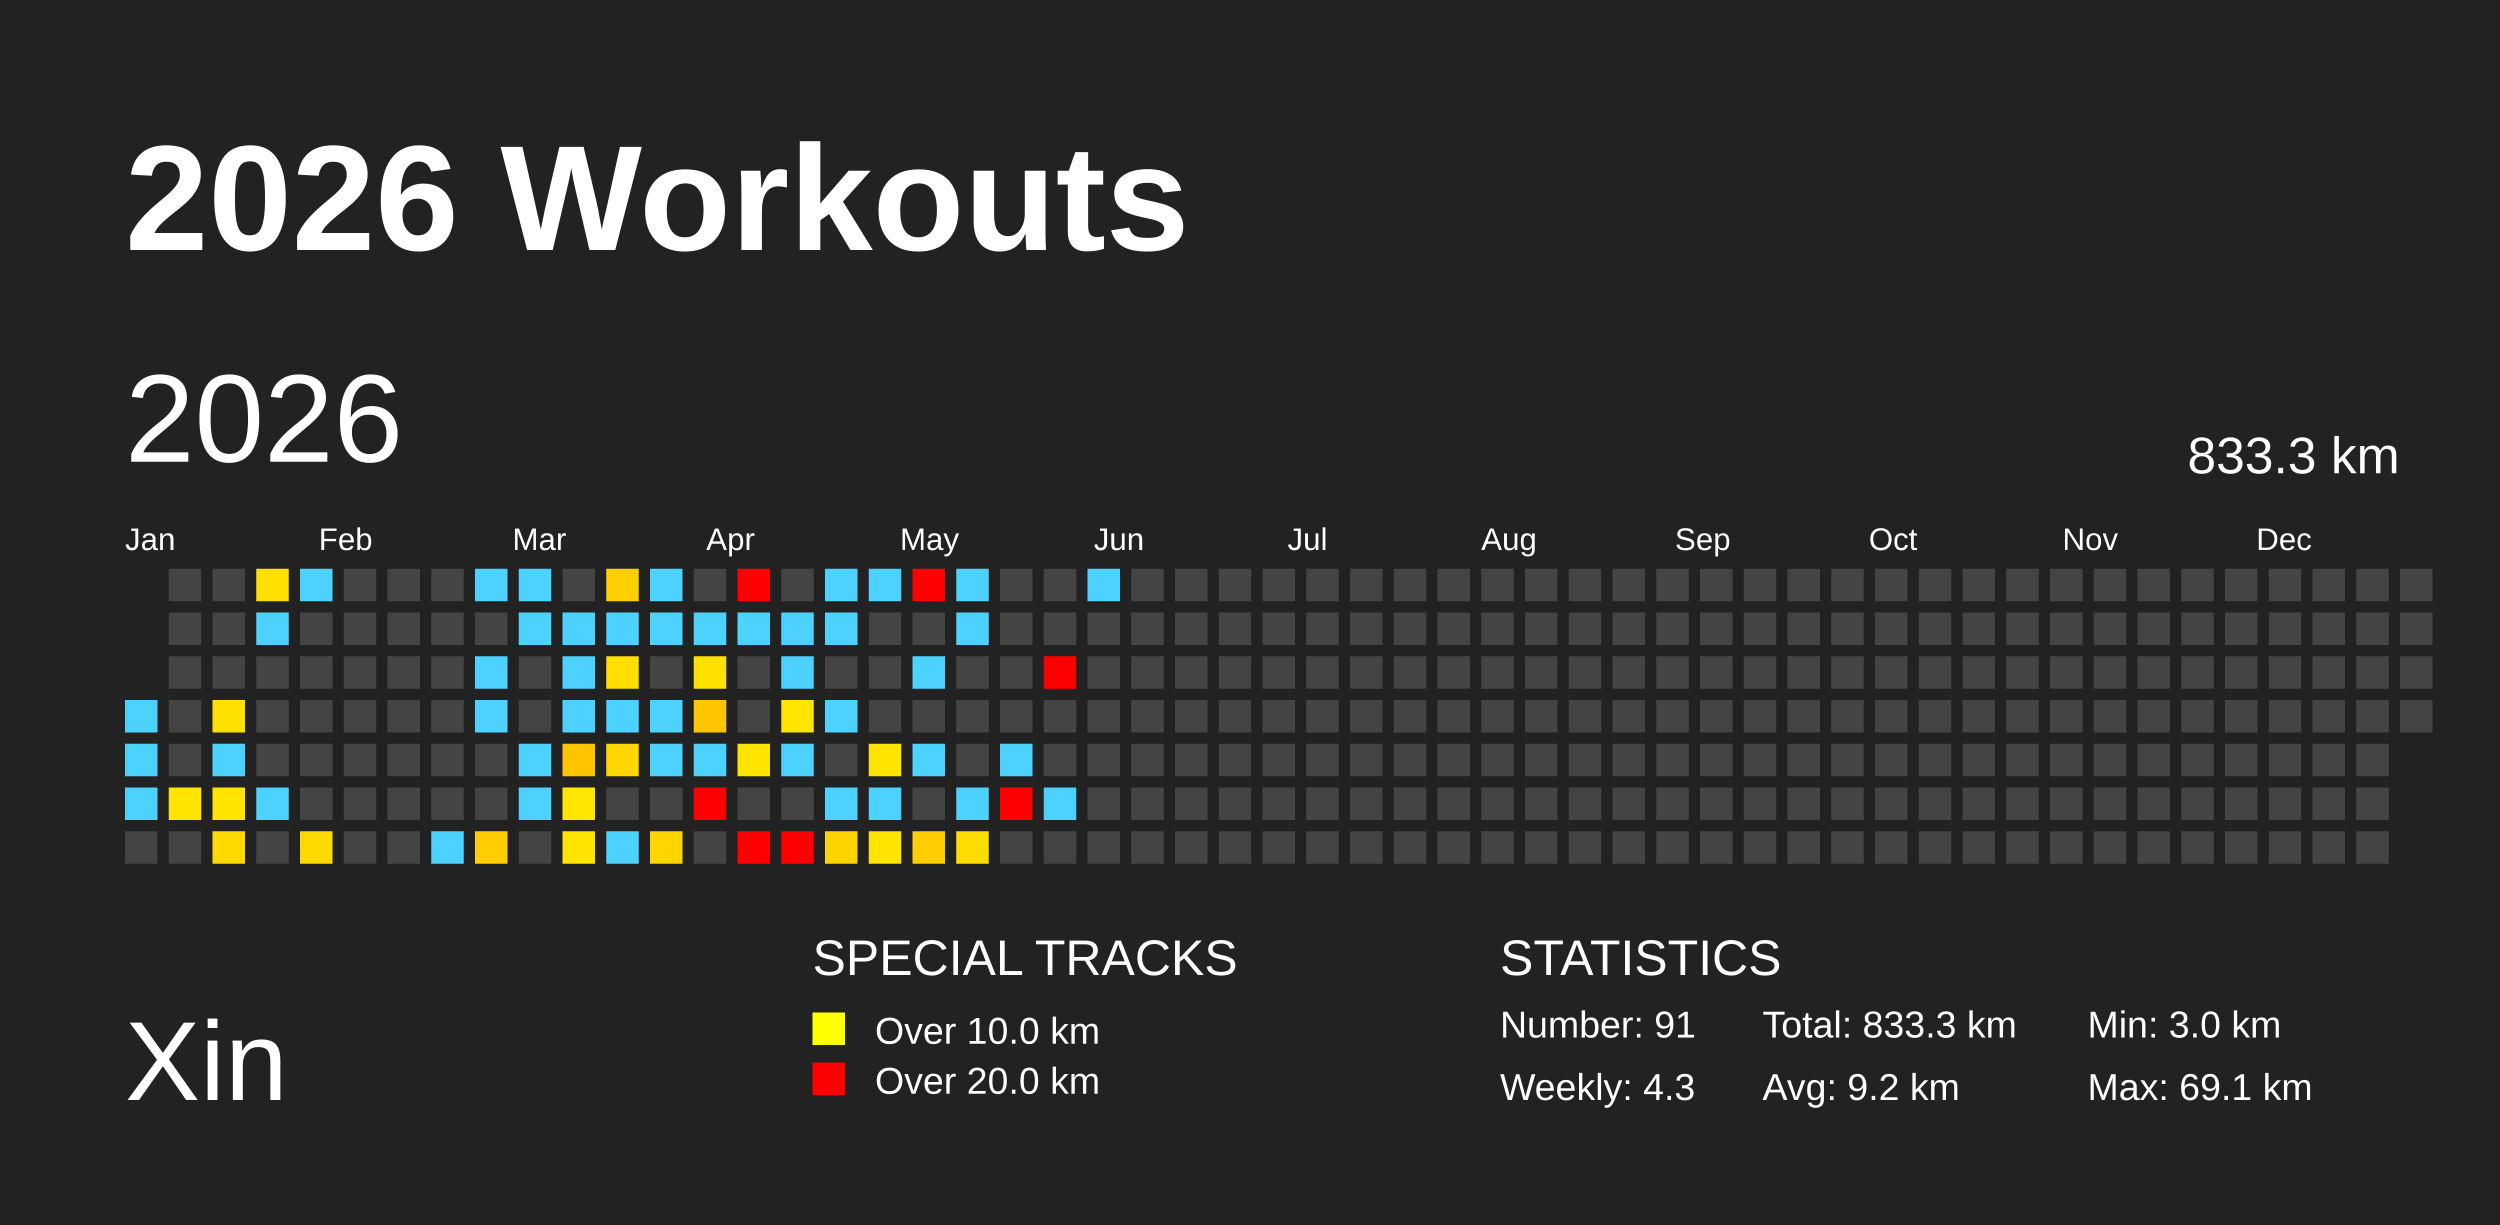
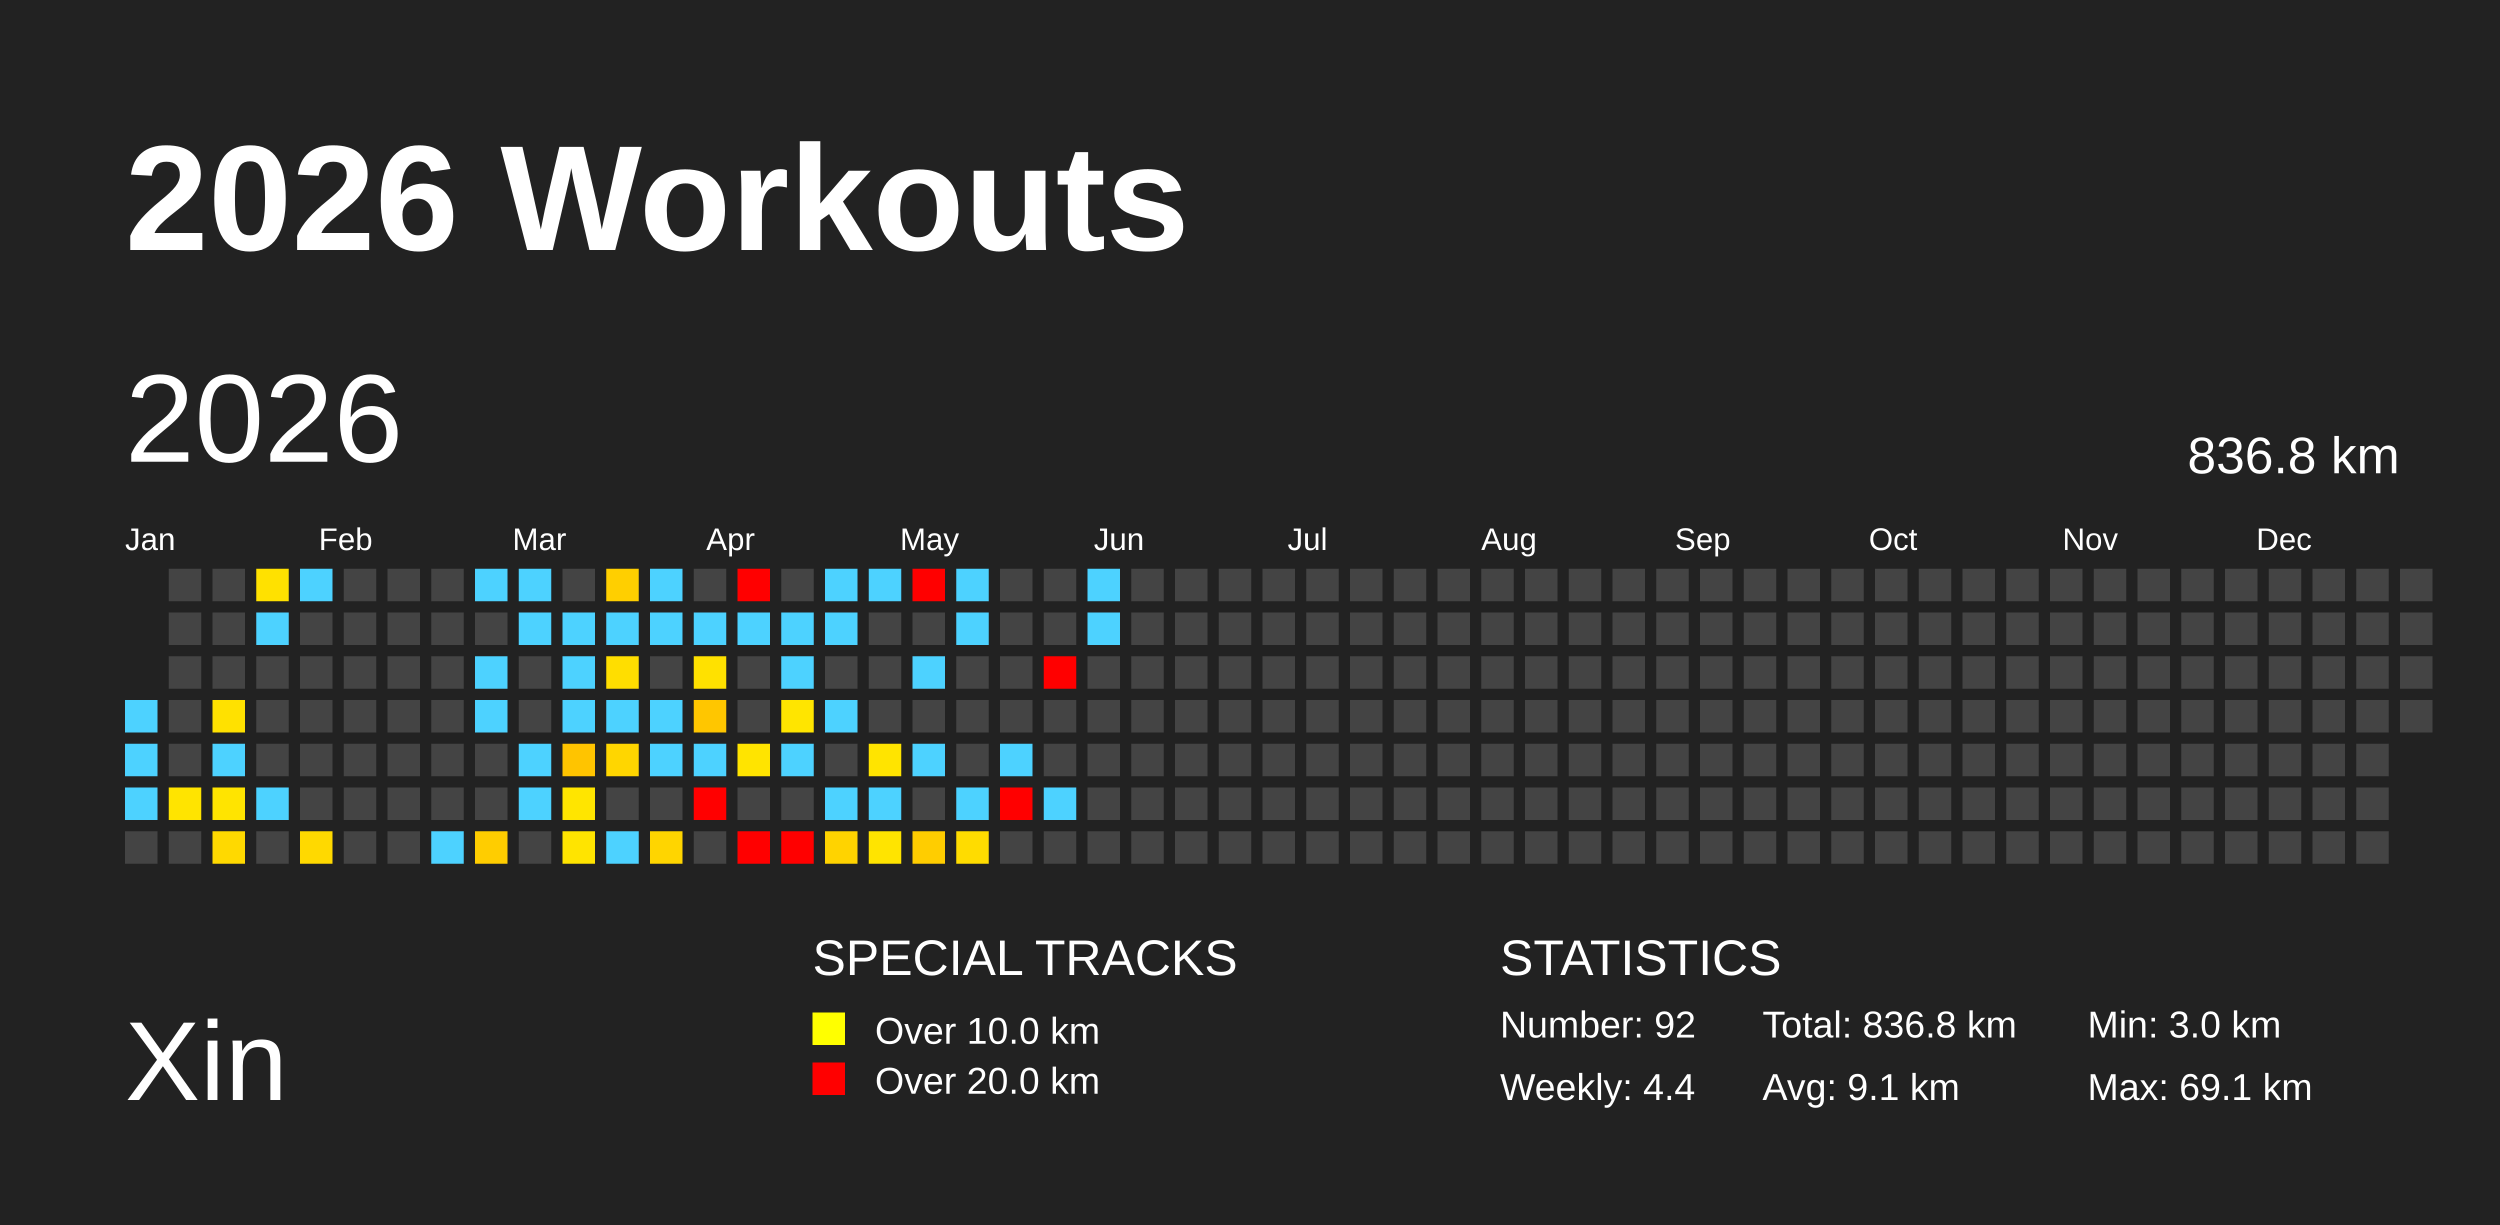
<svg xmlns="http://www.w3.org/2000/svg" baseProfile="full" height="98mm" version="1.1" viewBox="0,0,200,98" width="200mm">
  <defs />
  <rect fill="#222222" height="98" width="200" x="0" y="0" />
  <text fill="#FFFFFF" style="font-size:12px; font-family:Arial; font-weight:bold;" x="10" y="20">2026 Workouts</text>
  <text fill="#FFFFFF" style="font-size:9px; font-family:Arial" x="10" y="88">Xin</text>
  <text fill="#FFFFFF" style="font-size:4px; font-family:Arial" x="65" y="78">SPECIAL TRACKS</text>
  <rect fill="yellow" height="2.6" width="2.6" x="65" y="81" />
  <text fill="#FFFFFF" style="font-size:3px; font-family:Arial" x="70" y="83.5">Over 10.0 km</text>
  <rect fill="red" height="2.6" width="2.6" x="65" y="85" />
  <text fill="#FFFFFF" style="font-size:3px; font-family:Arial" x="70" y="87.5">Over 20.0 km</text>
  <text fill="#FFFFFF" style="font-size:4px; font-family:Arial" x="120" y="78">STATISTICS</text>
-   <text fill="#FFFFFF" style="font-size:3px; font-family:Arial" x="120" y="83">Number: 91</text>
-   <text fill="#FFFFFF" style="font-size:3px; font-family:Arial" x="120" y="88">Weekly: 4.3</text>
-   <text fill="#FFFFFF" style="font-size:3px; font-family:Arial" x="141" y="83">Total: 833.3 km</text>
-   <text fill="#FFFFFF" style="font-size:3px; font-family:Arial" x="141" y="88">Avg: 9.2 km</text>
+   <text fill="#FFFFFF" style="font-size:3px; font-family:Arial" x="120" y="83">Number: 92</text>
+   <text fill="#FFFFFF" style="font-size:3px; font-family:Arial" x="120" y="88">Weekly: 4.4</text>
+   <text fill="#FFFFFF" style="font-size:3px; font-family:Arial" x="141" y="83">Total: 836.8 km</text>
+   <text fill="#FFFFFF" style="font-size:3px; font-family:Arial" x="141" y="88">Avg: 9.1 km</text>
  <text fill="#FFFFFF" style="font-size:3px; font-family:Arial" x="167" y="83">Min: 3.0 km</text>
  <text fill="#FFFFFF" style="font-size:3px; font-family:Arial" x="167" y="88">Max: 69.1 km</text>
  <text dominant-baseline="hanging" fill="#FFFFFF" style="font-size:10.0px; font-family:Arial;" x="10" y="30">2026</text>
-   <text dominant-baseline="hanging" fill="#FFFFFF" style="font-size:4.125px; font-family:Arial;" x="175" y="35">833.3 km</text>
+   <text dominant-baseline="hanging" fill="#FFFFFF" style="font-size:4.125px; font-family:Arial;" x="175" y="35">836.8 km</text>
  <text fill="#FFFFFF" style="font-size:2.5px; font-family:Arial" x="10.0" y="44">Jan</text>
  <text fill="#FFFFFF" style="font-size:2.5px; font-family:Arial" x="25.5" y="44">Feb</text>
  <text fill="#FFFFFF" style="font-size:2.5px; font-family:Arial" x="41.0" y="44">Mar</text>
  <text fill="#FFFFFF" style="font-size:2.5px; font-family:Arial" x="56.5" y="44">Apr</text>
  <text fill="#FFFFFF" style="font-size:2.5px; font-family:Arial" x="72.0" y="44">May</text>
  <text fill="#FFFFFF" style="font-size:2.5px; font-family:Arial" x="87.5" y="44">Jun</text>
  <text fill="#FFFFFF" style="font-size:2.5px; font-family:Arial" x="103.0" y="44">Jul</text>
  <text fill="#FFFFFF" style="font-size:2.5px; font-family:Arial" x="118.5" y="44">Aug</text>
  <text fill="#FFFFFF" style="font-size:2.5px; font-family:Arial" x="134.0" y="44">Sep</text>
  <text fill="#FFFFFF" style="font-size:2.5px; font-family:Arial" x="149.5" y="44">Oct</text>
  <text fill="#FFFFFF" style="font-size:2.5px; font-family:Arial" x="165.0" y="44">Nov</text>
  <text fill="#FFFFFF" style="font-size:2.5px; font-family:Arial" x="180.5" y="44">Dec</text>
  <rect fill="#4dd2ff" height="2.6" width="2.6" x="10.0" y="56.0" />
  <rect fill="#4dd2ff" height="2.6" width="2.6" x="10.0" y="59.5" />
  <rect fill="#4dd2ff" height="2.6" width="2.6" x="10.0" y="63.0" />
  <rect fill="#444444" height="2.6" width="2.6" x="10.0" y="66.5" />
  <rect fill="#444444" height="2.6" width="2.6" x="13.5" y="45.5" />
  <rect fill="#444444" height="2.6" width="2.6" x="13.5" y="49.0" />
  <rect fill="#444444" height="2.6" width="2.6" x="13.5" y="52.5" />
  <rect fill="#444444" height="2.6" width="2.6" x="13.5" y="56.0" />
  <rect fill="#444444" height="2.6" width="2.6" x="13.5" y="59.5" />
  <rect fill="#ffe400" height="2.6" width="2.6" x="13.5" y="63.0" />
  <rect fill="#444444" height="2.6" width="2.6" x="13.5" y="66.5" />
  <rect fill="#444444" height="2.6" width="2.6" x="17.0" y="45.5" />
  <rect fill="#444444" height="2.6" width="2.6" x="17.0" y="49.0" />
  <rect fill="#444444" height="2.6" width="2.6" x="17.0" y="52.5" />
  <rect fill="#ffe100" height="2.6" width="2.6" x="17.0" y="56.0" />
  <rect fill="#4dd2ff" height="2.6" width="2.6" x="17.0" y="59.5" />
  <rect fill="#ffe400" height="2.6" width="2.6" x="17.0" y="63.0" />
  <rect fill="#ffd900" height="2.6" width="2.6" x="17.0" y="66.5" />
  <rect fill="#ffe100" height="2.6" width="2.6" x="20.5" y="45.5" />
  <rect fill="#4dd2ff" height="2.6" width="2.6" x="20.5" y="49.0" />
  <rect fill="#444444" height="2.6" width="2.6" x="20.5" y="52.5" />
  <rect fill="#444444" height="2.6" width="2.6" x="20.5" y="56.0" />
  <rect fill="#444444" height="2.6" width="2.6" x="20.5" y="59.5" />
  <rect fill="#4dd2ff" height="2.6" width="2.6" x="20.5" y="63.0" />
  <rect fill="#444444" height="2.6" width="2.6" x="20.5" y="66.5" />
  <rect fill="#4dd2ff" height="2.6" width="2.6" x="24.0" y="45.5" />
  <rect fill="#444444" height="2.6" width="2.6" x="24.0" y="49.0" />
  <rect fill="#444444" height="2.6" width="2.6" x="24.0" y="52.5" />
  <rect fill="#444444" height="2.6" width="2.6" x="24.0" y="56.0" />
  <rect fill="#444444" height="2.6" width="2.6" x="24.0" y="59.5" />
  <rect fill="#444444" height="2.6" width="2.6" x="24.0" y="63.0" />
  <rect fill="#ffd900" height="2.6" width="2.6" x="24.0" y="66.5" />
  <rect fill="#444444" height="2.6" width="2.6" x="27.5" y="45.5" />
  <rect fill="#444444" height="2.6" width="2.6" x="27.5" y="49.0" />
  <rect fill="#444444" height="2.6" width="2.6" x="27.5" y="52.5" />
  <rect fill="#444444" height="2.6" width="2.6" x="27.5" y="56.0" />
  <rect fill="#444444" height="2.6" width="2.6" x="27.5" y="59.5" />
  <rect fill="#444444" height="2.6" width="2.6" x="27.5" y="63.0" />
  <rect fill="#444444" height="2.6" width="2.6" x="27.5" y="66.5" />
  <rect fill="#444444" height="2.6" width="2.6" x="31.0" y="45.5" />
  <rect fill="#444444" height="2.6" width="2.6" x="31.0" y="49.0" />
  <rect fill="#444444" height="2.6" width="2.6" x="31.0" y="52.5" />
  <rect fill="#444444" height="2.6" width="2.6" x="31.0" y="56.0" />
  <rect fill="#444444" height="2.6" width="2.6" x="31.0" y="59.5" />
  <rect fill="#444444" height="2.6" width="2.6" x="31.0" y="63.0" />
  <rect fill="#444444" height="2.6" width="2.6" x="31.0" y="66.5" />
  <rect fill="#444444" height="2.6" width="2.6" x="34.5" y="45.5" />
  <rect fill="#444444" height="2.6" width="2.6" x="34.5" y="49.0" />
  <rect fill="#444444" height="2.6" width="2.6" x="34.5" y="52.5" />
  <rect fill="#444444" height="2.6" width="2.6" x="34.5" y="56.0" />
  <rect fill="#444444" height="2.6" width="2.6" x="34.5" y="59.5" />
  <rect fill="#444444" height="2.6" width="2.6" x="34.5" y="63.0" />
  <rect fill="#4dd2ff" height="2.6" width="2.6" x="34.5" y="66.5" />
  <rect fill="#4dd2ff" height="2.6" width="2.6" x="38.0" y="45.5" />
  <rect fill="#444444" height="2.6" width="2.6" x="38.0" y="49.0" />
  <rect fill="#4dd2ff" height="2.6" width="2.6" x="38.0" y="52.5" />
  <rect fill="#4dd2ff" height="2.6" width="2.6" x="38.0" y="56.0" />
  <rect fill="#444444" height="2.6" width="2.6" x="38.0" y="59.5" />
  <rect fill="#444444" height="2.6" width="2.6" x="38.0" y="63.0" />
  <rect fill="#ffcd00" height="2.6" width="2.6" x="38.0" y="66.5" />
  <rect fill="#4dd2ff" height="2.6" width="2.6" x="41.5" y="45.5" />
  <rect fill="#4dd2ff" height="2.6" width="2.6" x="41.5" y="49.0" />
  <rect fill="#444444" height="2.6" width="2.6" x="41.5" y="52.5" />
  <rect fill="#444444" height="2.6" width="2.6" x="41.5" y="56.0" />
  <rect fill="#4dd2ff" height="2.6" width="2.6" x="41.5" y="59.5" />
  <rect fill="#4dd2ff" height="2.6" width="2.6" x="41.5" y="63.0" />
  <rect fill="#444444" height="2.6" width="2.6" x="41.5" y="66.5" />
  <rect fill="#444444" height="2.6" width="2.6" x="45.0" y="45.5" />
  <rect fill="#4dd2ff" height="2.6" width="2.6" x="45.0" y="49.0" />
  <rect fill="#4dd2ff" height="2.6" width="2.6" x="45.0" y="52.5" />
  <rect fill="#4dd2ff" height="2.6" width="2.6" x="45.0" y="56.0" />
  <rect fill="#ffc400" height="2.6" width="2.6" x="45.0" y="59.5" />
  <rect fill="#ffe500" height="2.6" width="2.6" x="45.0" y="63.0" />
  <rect fill="#ffe400" height="2.6" width="2.6" x="45.0" y="66.5" />
  <rect fill="#ffcf00" height="2.6" width="2.6" x="48.5" y="45.5" />
  <rect fill="#4dd2ff" height="2.6" width="2.6" x="48.5" y="49.0" />
  <rect fill="#ffde00" height="2.6" width="2.6" x="48.5" y="52.5" />
  <rect fill="#4dd2ff" height="2.6" width="2.6" x="48.5" y="56.0" />
  <rect fill="#ffd600" height="2.6" width="2.6" x="48.5" y="59.5" />
  <rect fill="#444444" height="2.6" width="2.6" x="48.5" y="63.0" />
  <rect fill="#4dd2ff" height="2.6" width="2.6" x="48.5" y="66.5" />
  <rect fill="#4dd2ff" height="2.6" width="2.6" x="52.0" y="45.5" />
  <rect fill="#4dd2ff" height="2.6" width="2.6" x="52.0" y="49.0" />
  <rect fill="#444444" height="2.6" width="2.6" x="52.0" y="52.5" />
  <rect fill="#4dd2ff" height="2.6" width="2.6" x="52.0" y="56.0" />
  <rect fill="#4dd2ff" height="2.6" width="2.6" x="52.0" y="59.5" />
  <rect fill="#444444" height="2.6" width="2.6" x="52.0" y="63.0" />
  <rect fill="#ffd500" height="2.6" width="2.6" x="52.0" y="66.5" />
  <rect fill="#444444" height="2.6" width="2.6" x="55.5" y="45.5" />
  <rect fill="#4dd2ff" height="2.6" width="2.6" x="55.5" y="49.0" />
  <rect fill="#ffe100" height="2.6" width="2.6" x="55.5" y="52.5" />
  <rect fill="#ffc600" height="2.6" width="2.6" x="55.5" y="56.0" />
  <rect fill="#4dd2ff" height="2.6" width="2.6" x="55.5" y="59.5" />
  <rect fill="red" height="2.6" width="2.6" x="55.5" y="63.0" />
  <rect fill="#444444" height="2.6" width="2.6" x="55.5" y="66.5" />
  <rect fill="red" height="2.6" width="2.6" x="59.0" y="45.5" />
  <rect fill="#4dd2ff" height="2.6" width="2.6" x="59.0" y="49.0" />
  <rect fill="#444444" height="2.6" width="2.6" x="59.0" y="52.5" />
  <rect fill="#444444" height="2.6" width="2.6" x="59.0" y="56.0" />
  <rect fill="#ffe400" height="2.6" width="2.6" x="59.0" y="59.5" />
  <rect fill="#444444" height="2.6" width="2.6" x="59.0" y="63.0" />
  <rect fill="red" height="2.6" width="2.6" x="59.0" y="66.5" />
  <rect fill="#444444" height="2.6" width="2.6" x="62.5" y="45.5" />
  <rect fill="#4dd2ff" height="2.6" width="2.6" x="62.5" y="49.0" />
  <rect fill="#4dd2ff" height="2.6" width="2.6" x="62.5" y="52.5" />
  <rect fill="#ffe500" height="2.6" width="2.6" x="62.5" y="56.0" />
  <rect fill="#4dd2ff" height="2.6" width="2.6" x="62.5" y="59.5" />
  <rect fill="#444444" height="2.6" width="2.6" x="62.5" y="63.0" />
  <rect fill="red" height="2.6" width="2.6" x="62.5" y="66.5" />
  <rect fill="#4dd2ff" height="2.6" width="2.6" x="66.0" y="45.5" />
  <rect fill="#4dd2ff" height="2.6" width="2.6" x="66.0" y="49.0" />
  <rect fill="#444444" height="2.6" width="2.6" x="66.0" y="52.5" />
  <rect fill="#4dd2ff" height="2.6" width="2.6" x="66.0" y="56.0" />
  <rect fill="#444444" height="2.6" width="2.6" x="66.0" y="59.5" />
  <rect fill="#4dd2ff" height="2.6" width="2.6" x="66.0" y="63.0" />
  <rect fill="#ffd300" height="2.6" width="2.6" x="66.0" y="66.5" />
  <rect fill="#4dd2ff" height="2.6" width="2.6" x="69.5" y="45.5" />
  <rect fill="#444444" height="2.6" width="2.6" x="69.5" y="49.0" />
  <rect fill="#444444" height="2.6" width="2.6" x="69.5" y="52.5" />
  <rect fill="#444444" height="2.6" width="2.6" x="69.5" y="56.0" />
  <rect fill="#ffe400" height="2.6" width="2.6" x="69.5" y="59.5" />
  <rect fill="#4dd2ff" height="2.6" width="2.6" x="69.5" y="63.0" />
  <rect fill="#ffe400" height="2.6" width="2.6" x="69.5" y="66.5" />
  <rect fill="red" height="2.6" width="2.6" x="73.0" y="45.5" />
  <rect fill="#444444" height="2.6" width="2.6" x="73.0" y="49.0" />
  <rect fill="#4dd2ff" height="2.6" width="2.6" x="73.0" y="52.5" />
  <rect fill="#444444" height="2.6" width="2.6" x="73.0" y="56.0" />
  <rect fill="#4dd2ff" height="2.6" width="2.6" x="73.0" y="59.5" />
  <rect fill="#444444" height="2.6" width="2.6" x="73.0" y="63.0" />
  <rect fill="#ffcd00" height="2.6" width="2.6" x="73.0" y="66.5" />
  <rect fill="#4dd2ff" height="2.6" width="2.6" x="76.5" y="45.5" />
  <rect fill="#4dd2ff" height="2.6" width="2.6" x="76.5" y="49.0" />
  <rect fill="#444444" height="2.6" width="2.6" x="76.5" y="52.5" />
  <rect fill="#444444" height="2.6" width="2.6" x="76.5" y="56.0" />
  <rect fill="#444444" height="2.6" width="2.6" x="76.5" y="59.5" />
  <rect fill="#4dd2ff" height="2.6" width="2.6" x="76.5" y="63.0" />
  <rect fill="#ffdc00" height="2.6" width="2.6" x="76.5" y="66.5" />
  <rect fill="#444444" height="2.6" width="2.6" x="80.0" y="45.5" />
  <rect fill="#444444" height="2.6" width="2.6" x="80.0" y="49.0" />
  <rect fill="#444444" height="2.6" width="2.6" x="80.0" y="52.5" />
  <rect fill="#444444" height="2.6" width="2.6" x="80.0" y="56.0" />
  <rect fill="#4dd2ff" height="2.6" width="2.6" x="80.0" y="59.5" />
  <rect fill="red" height="2.6" width="2.6" x="80.0" y="63.0" />
  <rect fill="#444444" height="2.6" width="2.6" x="80.0" y="66.5" />
  <rect fill="#444444" height="2.6" width="2.6" x="83.5" y="45.5" />
  <rect fill="#444444" height="2.6" width="2.6" x="83.5" y="49.0" />
  <rect fill="red" height="2.6" width="2.6" x="83.5" y="52.5" />
  <rect fill="#444444" height="2.6" width="2.6" x="83.5" y="56.0" />
  <rect fill="#444444" height="2.6" width="2.6" x="83.5" y="59.5" />
  <rect fill="#4dd2ff" height="2.6" width="2.6" x="83.5" y="63.0" />
  <rect fill="#444444" height="2.6" width="2.6" x="83.5" y="66.5" />
  <rect fill="#4dd2ff" height="2.6" width="2.6" x="87.0" y="45.5" />
-   <rect fill="#444444" height="2.6" width="2.6" x="87.0" y="49.0" />
+   <rect fill="#4dd2ff" height="2.6" width="2.6" x="87.0" y="49.0" />
  <rect fill="#444444" height="2.6" width="2.6" x="87.0" y="52.5" />
  <rect fill="#444444" height="2.6" width="2.6" x="87.0" y="56.0" />
  <rect fill="#444444" height="2.6" width="2.6" x="87.0" y="59.5" />
  <rect fill="#444444" height="2.6" width="2.6" x="87.0" y="63.0" />
  <rect fill="#444444" height="2.6" width="2.6" x="87.0" y="66.5" />
  <rect fill="#444444" height="2.6" width="2.6" x="90.5" y="45.5" />
  <rect fill="#444444" height="2.6" width="2.6" x="90.5" y="49.0" />
  <rect fill="#444444" height="2.6" width="2.6" x="90.5" y="52.5" />
  <rect fill="#444444" height="2.6" width="2.6" x="90.5" y="56.0" />
  <rect fill="#444444" height="2.6" width="2.6" x="90.5" y="59.5" />
  <rect fill="#444444" height="2.6" width="2.6" x="90.5" y="63.0" />
  <rect fill="#444444" height="2.6" width="2.6" x="90.5" y="66.5" />
  <rect fill="#444444" height="2.6" width="2.6" x="94.0" y="45.5" />
  <rect fill="#444444" height="2.6" width="2.6" x="94.0" y="49.0" />
  <rect fill="#444444" height="2.6" width="2.6" x="94.0" y="52.5" />
  <rect fill="#444444" height="2.6" width="2.6" x="94.0" y="56.0" />
  <rect fill="#444444" height="2.6" width="2.6" x="94.0" y="59.5" />
  <rect fill="#444444" height="2.6" width="2.6" x="94.0" y="63.0" />
  <rect fill="#444444" height="2.6" width="2.6" x="94.0" y="66.5" />
  <rect fill="#444444" height="2.6" width="2.6" x="97.5" y="45.5" />
  <rect fill="#444444" height="2.6" width="2.6" x="97.5" y="49.0" />
  <rect fill="#444444" height="2.6" width="2.6" x="97.5" y="52.5" />
  <rect fill="#444444" height="2.6" width="2.6" x="97.5" y="56.0" />
  <rect fill="#444444" height="2.6" width="2.6" x="97.5" y="59.5" />
  <rect fill="#444444" height="2.6" width="2.6" x="97.5" y="63.0" />
  <rect fill="#444444" height="2.6" width="2.6" x="97.5" y="66.5" />
  <rect fill="#444444" height="2.6" width="2.6" x="101.0" y="45.5" />
  <rect fill="#444444" height="2.6" width="2.6" x="101.0" y="49.0" />
  <rect fill="#444444" height="2.6" width="2.6" x="101.0" y="52.5" />
  <rect fill="#444444" height="2.6" width="2.6" x="101.0" y="56.0" />
  <rect fill="#444444" height="2.6" width="2.6" x="101.0" y="59.5" />
  <rect fill="#444444" height="2.6" width="2.6" x="101.0" y="63.0" />
  <rect fill="#444444" height="2.6" width="2.6" x="101.0" y="66.5" />
  <rect fill="#444444" height="2.6" width="2.6" x="104.5" y="45.5" />
  <rect fill="#444444" height="2.6" width="2.6" x="104.5" y="49.0" />
  <rect fill="#444444" height="2.6" width="2.6" x="104.5" y="52.5" />
  <rect fill="#444444" height="2.6" width="2.6" x="104.5" y="56.0" />
  <rect fill="#444444" height="2.6" width="2.6" x="104.5" y="59.5" />
  <rect fill="#444444" height="2.6" width="2.6" x="104.5" y="63.0" />
  <rect fill="#444444" height="2.6" width="2.6" x="104.5" y="66.5" />
  <rect fill="#444444" height="2.6" width="2.6" x="108.0" y="45.5" />
  <rect fill="#444444" height="2.6" width="2.6" x="108.0" y="49.0" />
  <rect fill="#444444" height="2.6" width="2.6" x="108.0" y="52.5" />
  <rect fill="#444444" height="2.6" width="2.6" x="108.0" y="56.0" />
  <rect fill="#444444" height="2.6" width="2.6" x="108.0" y="59.5" />
  <rect fill="#444444" height="2.6" width="2.6" x="108.0" y="63.0" />
  <rect fill="#444444" height="2.6" width="2.6" x="108.0" y="66.5" />
  <rect fill="#444444" height="2.6" width="2.6" x="111.5" y="45.5" />
  <rect fill="#444444" height="2.6" width="2.6" x="111.5" y="49.0" />
  <rect fill="#444444" height="2.6" width="2.6" x="111.5" y="52.5" />
  <rect fill="#444444" height="2.6" width="2.6" x="111.5" y="56.0" />
  <rect fill="#444444" height="2.6" width="2.6" x="111.5" y="59.5" />
  <rect fill="#444444" height="2.6" width="2.6" x="111.5" y="63.0" />
  <rect fill="#444444" height="2.6" width="2.6" x="111.5" y="66.5" />
  <rect fill="#444444" height="2.6" width="2.6" x="115.0" y="45.5" />
  <rect fill="#444444" height="2.6" width="2.6" x="115.0" y="49.0" />
  <rect fill="#444444" height="2.6" width="2.6" x="115.0" y="52.5" />
  <rect fill="#444444" height="2.6" width="2.6" x="115.0" y="56.0" />
  <rect fill="#444444" height="2.6" width="2.6" x="115.0" y="59.5" />
  <rect fill="#444444" height="2.6" width="2.6" x="115.0" y="63.0" />
  <rect fill="#444444" height="2.6" width="2.6" x="115.0" y="66.5" />
  <rect fill="#444444" height="2.6" width="2.6" x="118.5" y="45.5" />
  <rect fill="#444444" height="2.6" width="2.6" x="118.5" y="49.0" />
  <rect fill="#444444" height="2.6" width="2.6" x="118.5" y="52.5" />
  <rect fill="#444444" height="2.6" width="2.6" x="118.5" y="56.0" />
  <rect fill="#444444" height="2.6" width="2.6" x="118.5" y="59.5" />
  <rect fill="#444444" height="2.6" width="2.6" x="118.5" y="63.0" />
  <rect fill="#444444" height="2.6" width="2.6" x="118.5" y="66.5" />
  <rect fill="#444444" height="2.6" width="2.6" x="122.0" y="45.5" />
  <rect fill="#444444" height="2.6" width="2.6" x="122.0" y="49.0" />
  <rect fill="#444444" height="2.6" width="2.6" x="122.0" y="52.5" />
  <rect fill="#444444" height="2.6" width="2.6" x="122.0" y="56.0" />
  <rect fill="#444444" height="2.6" width="2.6" x="122.0" y="59.5" />
  <rect fill="#444444" height="2.6" width="2.6" x="122.0" y="63.0" />
  <rect fill="#444444" height="2.6" width="2.6" x="122.0" y="66.5" />
  <rect fill="#444444" height="2.6" width="2.6" x="125.5" y="45.5" />
  <rect fill="#444444" height="2.6" width="2.6" x="125.5" y="49.0" />
  <rect fill="#444444" height="2.6" width="2.6" x="125.5" y="52.5" />
  <rect fill="#444444" height="2.6" width="2.6" x="125.5" y="56.0" />
  <rect fill="#444444" height="2.6" width="2.6" x="125.5" y="59.5" />
  <rect fill="#444444" height="2.6" width="2.6" x="125.5" y="63.0" />
  <rect fill="#444444" height="2.6" width="2.6" x="125.5" y="66.5" />
  <rect fill="#444444" height="2.6" width="2.6" x="129.0" y="45.5" />
  <rect fill="#444444" height="2.6" width="2.6" x="129.0" y="49.0" />
  <rect fill="#444444" height="2.6" width="2.6" x="129.0" y="52.5" />
  <rect fill="#444444" height="2.6" width="2.6" x="129.0" y="56.0" />
  <rect fill="#444444" height="2.6" width="2.6" x="129.0" y="59.5" />
  <rect fill="#444444" height="2.6" width="2.6" x="129.0" y="63.0" />
  <rect fill="#444444" height="2.6" width="2.6" x="129.0" y="66.5" />
  <rect fill="#444444" height="2.6" width="2.6" x="132.5" y="45.5" />
  <rect fill="#444444" height="2.6" width="2.6" x="132.5" y="49.0" />
  <rect fill="#444444" height="2.6" width="2.6" x="132.5" y="52.5" />
  <rect fill="#444444" height="2.6" width="2.6" x="132.5" y="56.0" />
  <rect fill="#444444" height="2.6" width="2.6" x="132.5" y="59.5" />
  <rect fill="#444444" height="2.6" width="2.6" x="132.5" y="63.0" />
  <rect fill="#444444" height="2.6" width="2.6" x="132.5" y="66.5" />
  <rect fill="#444444" height="2.6" width="2.6" x="136.0" y="45.5" />
  <rect fill="#444444" height="2.6" width="2.6" x="136.0" y="49.0" />
  <rect fill="#444444" height="2.6" width="2.6" x="136.0" y="52.5" />
  <rect fill="#444444" height="2.6" width="2.6" x="136.0" y="56.0" />
  <rect fill="#444444" height="2.6" width="2.6" x="136.0" y="59.5" />
  <rect fill="#444444" height="2.6" width="2.6" x="136.0" y="63.0" />
  <rect fill="#444444" height="2.6" width="2.6" x="136.0" y="66.5" />
  <rect fill="#444444" height="2.6" width="2.6" x="139.5" y="45.5" />
  <rect fill="#444444" height="2.6" width="2.6" x="139.5" y="49.0" />
  <rect fill="#444444" height="2.6" width="2.6" x="139.5" y="52.5" />
  <rect fill="#444444" height="2.6" width="2.6" x="139.5" y="56.0" />
  <rect fill="#444444" height="2.6" width="2.6" x="139.5" y="59.5" />
  <rect fill="#444444" height="2.6" width="2.6" x="139.5" y="63.0" />
  <rect fill="#444444" height="2.6" width="2.6" x="139.5" y="66.5" />
  <rect fill="#444444" height="2.6" width="2.6" x="143.0" y="45.5" />
  <rect fill="#444444" height="2.6" width="2.6" x="143.0" y="49.0" />
  <rect fill="#444444" height="2.6" width="2.6" x="143.0" y="52.5" />
  <rect fill="#444444" height="2.6" width="2.6" x="143.0" y="56.0" />
  <rect fill="#444444" height="2.6" width="2.6" x="143.0" y="59.5" />
  <rect fill="#444444" height="2.6" width="2.6" x="143.0" y="63.0" />
  <rect fill="#444444" height="2.6" width="2.6" x="143.0" y="66.5" />
  <rect fill="#444444" height="2.6" width="2.6" x="146.5" y="45.5" />
  <rect fill="#444444" height="2.6" width="2.6" x="146.5" y="49.0" />
  <rect fill="#444444" height="2.6" width="2.6" x="146.5" y="52.5" />
  <rect fill="#444444" height="2.6" width="2.6" x="146.5" y="56.0" />
  <rect fill="#444444" height="2.6" width="2.6" x="146.5" y="59.5" />
  <rect fill="#444444" height="2.6" width="2.6" x="146.5" y="63.0" />
  <rect fill="#444444" height="2.6" width="2.6" x="146.5" y="66.5" />
  <rect fill="#444444" height="2.6" width="2.6" x="150.0" y="45.5" />
  <rect fill="#444444" height="2.6" width="2.6" x="150.0" y="49.0" />
  <rect fill="#444444" height="2.6" width="2.6" x="150.0" y="52.5" />
  <rect fill="#444444" height="2.6" width="2.6" x="150.0" y="56.0" />
  <rect fill="#444444" height="2.6" width="2.6" x="150.0" y="59.5" />
  <rect fill="#444444" height="2.6" width="2.6" x="150.0" y="63.0" />
  <rect fill="#444444" height="2.6" width="2.6" x="150.0" y="66.5" />
  <rect fill="#444444" height="2.6" width="2.6" x="153.5" y="45.5" />
  <rect fill="#444444" height="2.6" width="2.6" x="153.5" y="49.0" />
  <rect fill="#444444" height="2.6" width="2.6" x="153.5" y="52.5" />
  <rect fill="#444444" height="2.6" width="2.6" x="153.5" y="56.0" />
  <rect fill="#444444" height="2.6" width="2.6" x="153.5" y="59.5" />
  <rect fill="#444444" height="2.6" width="2.6" x="153.5" y="63.0" />
  <rect fill="#444444" height="2.6" width="2.6" x="153.5" y="66.5" />
  <rect fill="#444444" height="2.6" width="2.6" x="157.0" y="45.5" />
  <rect fill="#444444" height="2.6" width="2.6" x="157.0" y="49.0" />
  <rect fill="#444444" height="2.6" width="2.6" x="157.0" y="52.5" />
  <rect fill="#444444" height="2.6" width="2.6" x="157.0" y="56.0" />
  <rect fill="#444444" height="2.6" width="2.6" x="157.0" y="59.5" />
  <rect fill="#444444" height="2.6" width="2.6" x="157.0" y="63.0" />
  <rect fill="#444444" height="2.6" width="2.6" x="157.0" y="66.5" />
  <rect fill="#444444" height="2.6" width="2.6" x="160.5" y="45.5" />
  <rect fill="#444444" height="2.6" width="2.6" x="160.5" y="49.0" />
  <rect fill="#444444" height="2.6" width="2.6" x="160.5" y="52.5" />
  <rect fill="#444444" height="2.6" width="2.6" x="160.5" y="56.0" />
  <rect fill="#444444" height="2.6" width="2.6" x="160.5" y="59.5" />
  <rect fill="#444444" height="2.6" width="2.6" x="160.5" y="63.0" />
  <rect fill="#444444" height="2.6" width="2.6" x="160.5" y="66.5" />
  <rect fill="#444444" height="2.6" width="2.6" x="164.0" y="45.5" />
  <rect fill="#444444" height="2.6" width="2.6" x="164.0" y="49.0" />
  <rect fill="#444444" height="2.6" width="2.6" x="164.0" y="52.5" />
  <rect fill="#444444" height="2.6" width="2.6" x="164.0" y="56.0" />
  <rect fill="#444444" height="2.6" width="2.6" x="164.0" y="59.5" />
  <rect fill="#444444" height="2.6" width="2.6" x="164.0" y="63.0" />
  <rect fill="#444444" height="2.6" width="2.6" x="164.0" y="66.5" />
  <rect fill="#444444" height="2.6" width="2.6" x="167.5" y="45.5" />
  <rect fill="#444444" height="2.6" width="2.6" x="167.5" y="49.0" />
  <rect fill="#444444" height="2.6" width="2.6" x="167.5" y="52.5" />
  <rect fill="#444444" height="2.6" width="2.6" x="167.5" y="56.0" />
  <rect fill="#444444" height="2.6" width="2.6" x="167.5" y="59.5" />
  <rect fill="#444444" height="2.6" width="2.6" x="167.5" y="63.0" />
  <rect fill="#444444" height="2.6" width="2.6" x="167.5" y="66.5" />
  <rect fill="#444444" height="2.6" width="2.6" x="171.0" y="45.5" />
  <rect fill="#444444" height="2.6" width="2.6" x="171.0" y="49.0" />
  <rect fill="#444444" height="2.6" width="2.6" x="171.0" y="52.5" />
  <rect fill="#444444" height="2.6" width="2.6" x="171.0" y="56.0" />
  <rect fill="#444444" height="2.6" width="2.6" x="171.0" y="59.5" />
  <rect fill="#444444" height="2.6" width="2.6" x="171.0" y="63.0" />
  <rect fill="#444444" height="2.6" width="2.6" x="171.0" y="66.5" />
  <rect fill="#444444" height="2.6" width="2.6" x="174.5" y="45.5" />
  <rect fill="#444444" height="2.6" width="2.6" x="174.5" y="49.0" />
  <rect fill="#444444" height="2.6" width="2.6" x="174.5" y="52.5" />
  <rect fill="#444444" height="2.6" width="2.6" x="174.5" y="56.0" />
  <rect fill="#444444" height="2.6" width="2.6" x="174.5" y="59.5" />
  <rect fill="#444444" height="2.6" width="2.6" x="174.5" y="63.0" />
  <rect fill="#444444" height="2.6" width="2.6" x="174.5" y="66.5" />
  <rect fill="#444444" height="2.6" width="2.6" x="178.0" y="45.5" />
  <rect fill="#444444" height="2.6" width="2.6" x="178.0" y="49.0" />
  <rect fill="#444444" height="2.6" width="2.6" x="178.0" y="52.5" />
  <rect fill="#444444" height="2.6" width="2.6" x="178.0" y="56.0" />
  <rect fill="#444444" height="2.6" width="2.6" x="178.0" y="59.5" />
  <rect fill="#444444" height="2.6" width="2.6" x="178.0" y="63.0" />
  <rect fill="#444444" height="2.6" width="2.6" x="178.0" y="66.5" />
  <rect fill="#444444" height="2.6" width="2.6" x="181.5" y="45.5" />
  <rect fill="#444444" height="2.6" width="2.6" x="181.5" y="49.0" />
  <rect fill="#444444" height="2.6" width="2.6" x="181.5" y="52.5" />
  <rect fill="#444444" height="2.6" width="2.6" x="181.5" y="56.0" />
  <rect fill="#444444" height="2.6" width="2.6" x="181.5" y="59.5" />
  <rect fill="#444444" height="2.6" width="2.6" x="181.5" y="63.0" />
  <rect fill="#444444" height="2.6" width="2.6" x="181.5" y="66.5" />
  <rect fill="#444444" height="2.6" width="2.6" x="185.0" y="45.5" />
  <rect fill="#444444" height="2.6" width="2.6" x="185.0" y="49.0" />
  <rect fill="#444444" height="2.6" width="2.6" x="185.0" y="52.5" />
  <rect fill="#444444" height="2.6" width="2.6" x="185.0" y="56.0" />
  <rect fill="#444444" height="2.6" width="2.6" x="185.0" y="59.5" />
  <rect fill="#444444" height="2.6" width="2.6" x="185.0" y="63.0" />
  <rect fill="#444444" height="2.6" width="2.6" x="185.0" y="66.5" />
  <rect fill="#444444" height="2.6" width="2.6" x="188.5" y="45.5" />
  <rect fill="#444444" height="2.6" width="2.6" x="188.5" y="49.0" />
  <rect fill="#444444" height="2.6" width="2.6" x="188.5" y="52.5" />
  <rect fill="#444444" height="2.6" width="2.6" x="188.5" y="56.0" />
  <rect fill="#444444" height="2.6" width="2.6" x="188.5" y="59.5" />
  <rect fill="#444444" height="2.6" width="2.6" x="188.5" y="63.0" />
  <rect fill="#444444" height="2.6" width="2.6" x="188.5" y="66.5" />
  <rect fill="#444444" height="2.6" width="2.6" x="192.0" y="45.5" />
  <rect fill="#444444" height="2.6" width="2.6" x="192.0" y="49.0" />
  <rect fill="#444444" height="2.6" width="2.6" x="192.0" y="52.5" />
  <rect fill="#444444" height="2.6" width="2.6" x="192.0" y="56.0" />
</svg>
